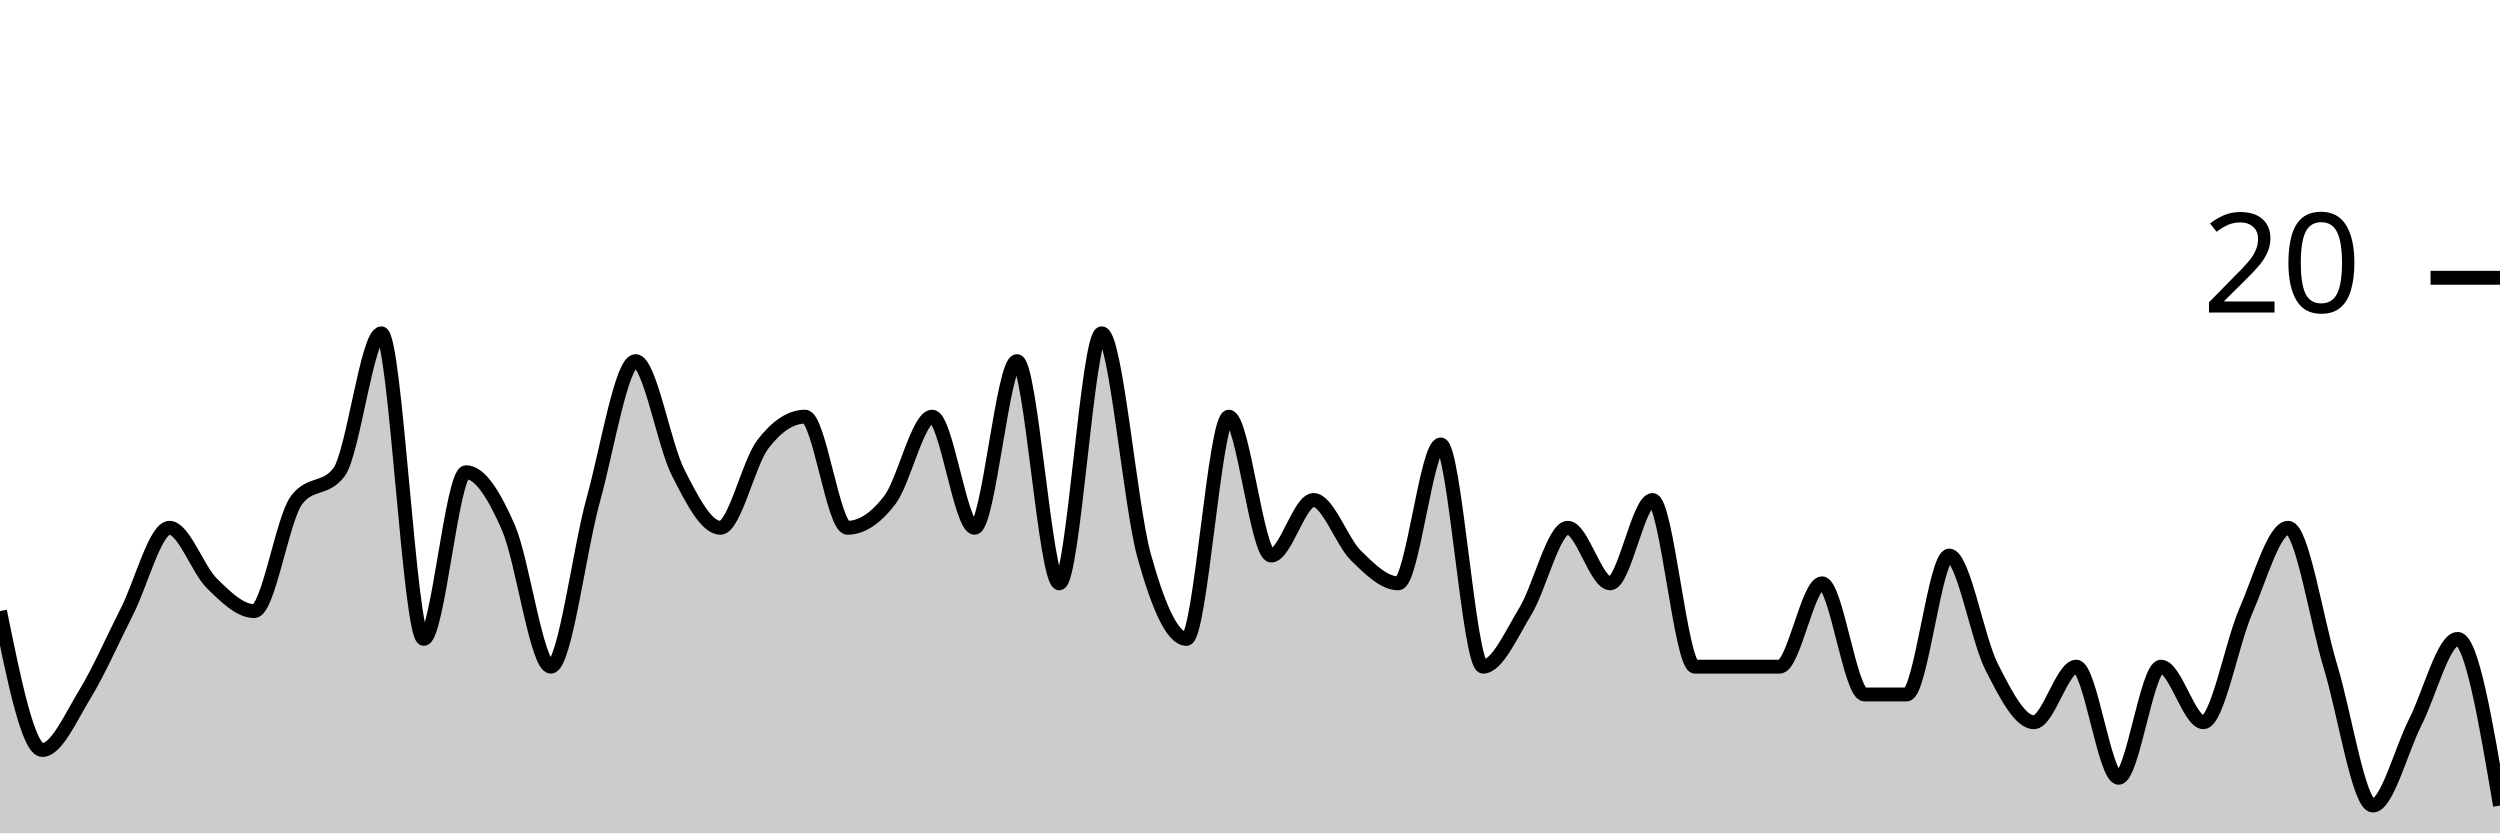
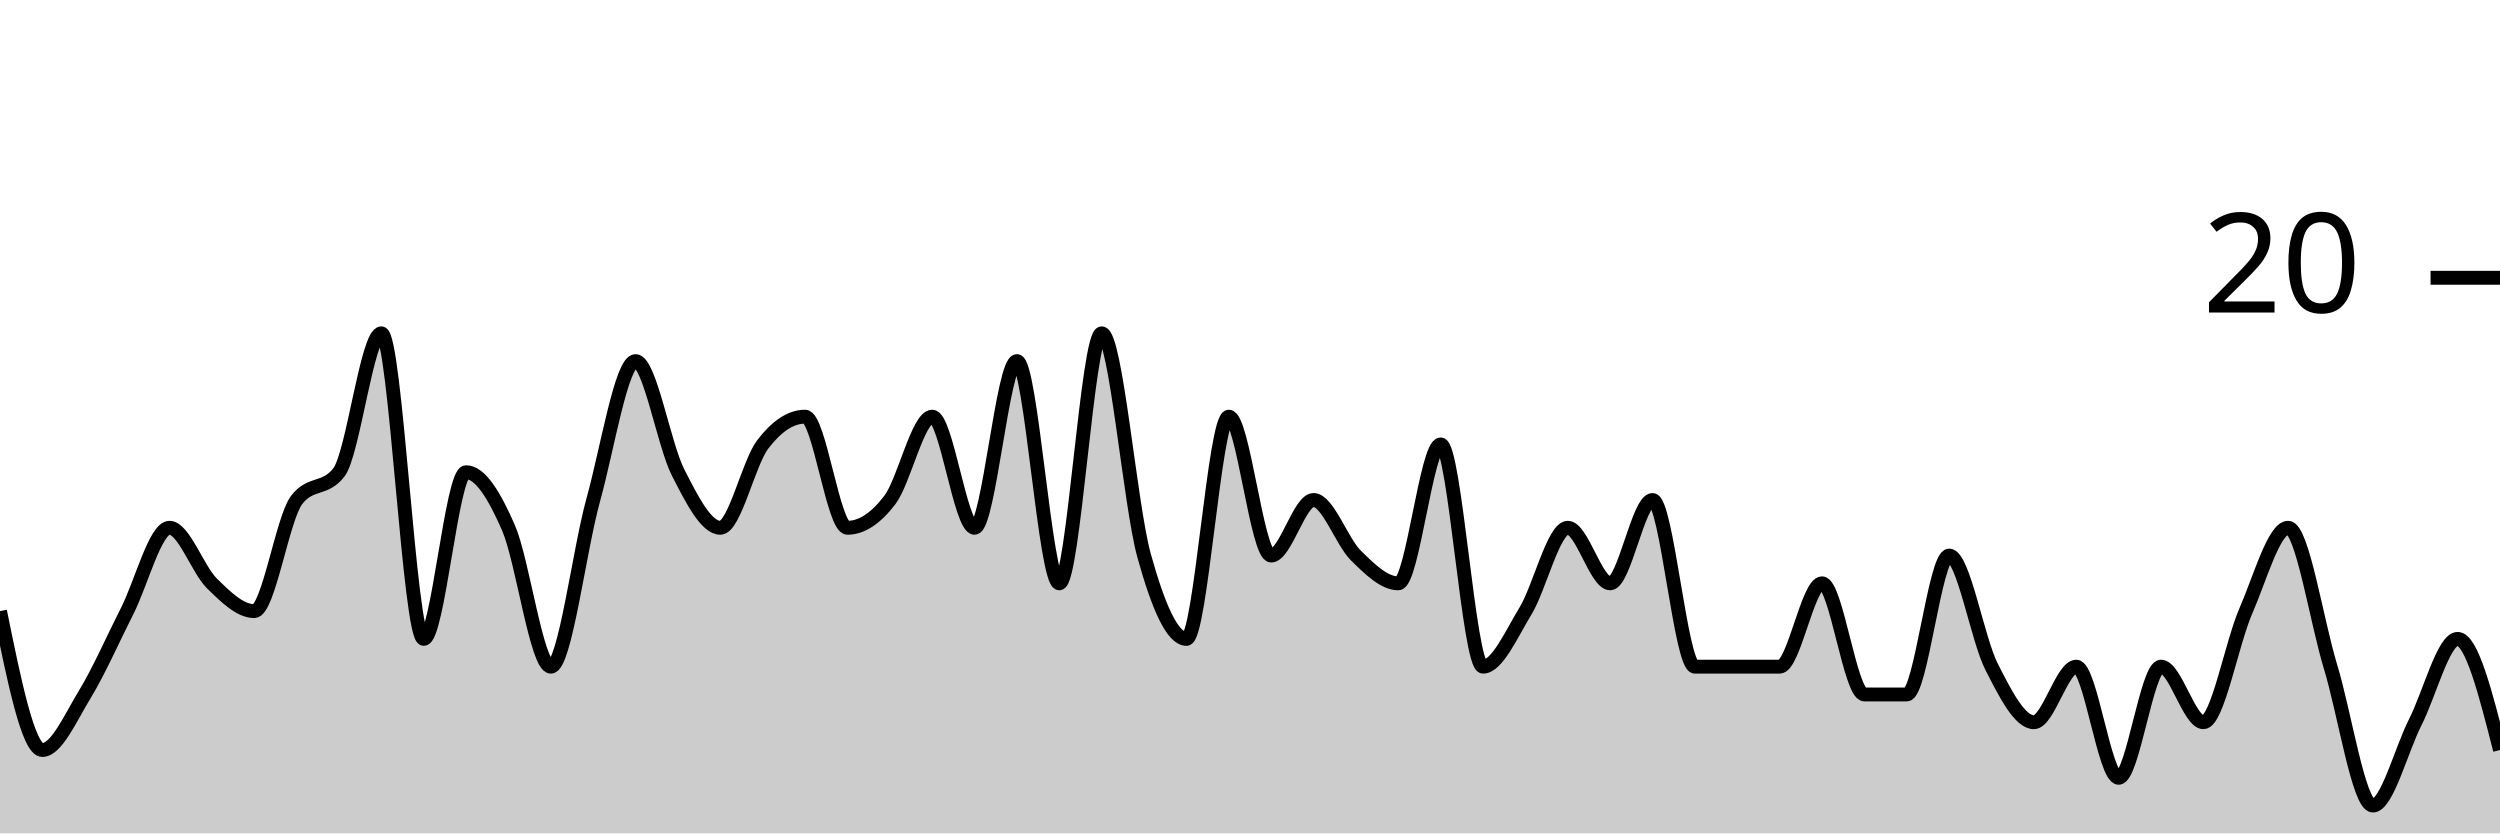
<svg xmlns="http://www.w3.org/2000/svg" viewBox="0 0 180 60">
  <g transform="translate(0,20)">
-     <path class="area" fill="rgba(0, 0, 0, 0.2)" d="M0,24C1.017,29,2.034,34,3.051,34C4.068,34,5.085,31.667,6.102,30C7.119,28.333,8.136,26,9.153,24C10.169,22,11.186,18,12.203,18C13.22,18,14.237,21,15.254,22C16.271,23,17.288,24,18.305,24C19.322,24,20.339,17.333,21.356,16C22.373,14.667,23.39,15.333,24.407,14C25.424,12.667,26.441,4,27.458,4C28.475,4,29.492,26,30.508,26C31.525,26,32.542,14,33.559,14C34.576,14,35.593,15.667,36.61,18C37.627,20.333,38.644,28,39.661,28C40.678,28,41.695,19.667,42.712,16C43.729,12.333,44.746,6,45.763,6C46.78,6,47.797,12,48.814,14C49.831,16,50.847,18,51.864,18C52.881,18,53.898,13.333,54.915,12C55.932,10.667,56.949,10,57.966,10C58.983,10,60,18,61.017,18C62.034,18,63.051,17.333,64.068,16C65.085,14.667,66.102,10,67.119,10C68.136,10,69.153,18,70.169,18C71.186,18,72.203,6,73.22,6C74.237,6,75.254,22,76.271,22C77.288,22,78.305,4,79.322,4C80.339,4,81.356,16.333,82.373,20C83.39,23.667,84.407,26,85.424,26C86.441,26,87.458,10,88.475,10C89.492,10,90.508,20,91.525,20C92.542,20,93.559,16,94.576,16C95.593,16,96.61,19,97.627,20C98.644,21,99.661,22,100.678,22C101.695,22,102.712,12,103.729,12C104.746,12,105.763,28,106.78,28C107.797,28,108.814,25.667,109.831,24C110.847,22.333,111.864,18,112.881,18C113.898,18,114.915,22,115.932,22C116.949,22,117.966,16,118.983,16C120,16,121.017,28,122.034,28C123.051,28,124.068,28,125.085,28C126.102,28,127.119,28,128.136,28C129.153,28,130.169,22,131.186,22C132.203,22,133.22,30,134.237,30C135.254,30,136.271,30,137.288,30C138.305,30,139.322,20,140.339,20C141.356,20,142.373,26,143.39,28C144.407,30,145.424,32,146.441,32C147.458,32,148.475,28,149.492,28C150.508,28,151.525,36,152.542,36C153.559,36,154.576,28,155.593,28C156.61,28,157.627,32,158.644,32C159.661,32,160.678,26.333,161.695,24C162.712,21.667,163.729,18,164.746,18C165.763,18,166.78,24.667,167.797,28C168.814,31.333,169.831,38,170.847,38C171.864,38,172.881,34,173.898,32C174.915,30,175.932,26,176.949,26C177.966,26,178.983,32,180,38L180,40C178.983,40,177.966,40,176.949,40C175.932,40,174.915,40,173.898,40C172.881,40,171.864,40,170.847,40C169.831,40,168.814,40,167.797,40C166.78,40,165.763,40,164.746,40C163.729,40,162.712,40,161.695,40C160.678,40,159.661,40,158.644,40C157.627,40,156.61,40,155.593,40C154.576,40,153.559,40,152.542,40C151.525,40,150.508,40,149.492,40C148.475,40,147.458,40,146.441,40C145.424,40,144.407,40,143.39,40C142.373,40,141.356,40,140.339,40C139.322,40,138.305,40,137.288,40C136.271,40,135.254,40,134.237,40C133.22,40,132.203,40,131.186,40C130.169,40,129.153,40,128.136,40C127.119,40,126.102,40,125.085,40C124.068,40,123.051,40,122.034,40C121.017,40,120,40,118.983,40C117.966,40,116.949,40,115.932,40C114.915,40,113.898,40,112.881,40C111.864,40,110.847,40,109.831,40C108.814,40,107.797,40,106.78,40C105.763,40,104.746,40,103.729,40C102.712,40,101.695,40,100.678,40C99.661,40,98.644,40,97.627,40C96.61,40,95.593,40,94.576,40C93.559,40,92.542,40,91.525,40C90.508,40,89.492,40,88.475,40C87.458,40,86.441,40,85.424,40C84.407,40,83.39,40,82.373,40C81.356,40,80.339,40,79.322,40C78.305,40,77.288,40,76.271,40C75.254,40,74.237,40,73.22,40C72.203,40,71.186,40,70.169,40C69.153,40,68.136,40,67.119,40C66.102,40,65.085,40,64.068,40C63.051,40,62.034,40,61.017,40C60,40,58.983,40,57.966,40C56.949,40,55.932,40,54.915,40C53.898,40,52.881,40,51.864,40C50.847,40,49.831,40,48.814,40C47.797,40,46.78,40,45.763,40C44.746,40,43.729,40,42.712,40C41.695,40,40.678,40,39.661,40C38.644,40,37.627,40,36.61,40C35.593,40,34.576,40,33.559,40C32.542,40,31.525,40,30.508,40C29.492,40,28.475,40,27.458,40C26.441,40,25.424,40,24.407,40C23.39,40,22.373,40,21.356,40C20.339,40,19.322,40,18.305,40C17.288,40,16.271,40,15.254,40C14.237,40,13.22,40,12.203,40C11.186,40,10.169,40,9.153,40C8.136,40,7.119,40,6.102,40C5.085,40,4.068,40,3.051,40C2.034,40,1.017,40,0,40Z" />
-     <path class="line" stroke="black" fill="none" d="M0,24C1.017,29,2.034,34,3.051,34C4.068,34,5.085,31.667,6.102,30C7.119,28.333,8.136,26,9.153,24C10.169,22,11.186,18,12.203,18C13.22,18,14.237,21,15.254,22C16.271,23,17.288,24,18.305,24C19.322,24,20.339,17.333,21.356,16C22.373,14.667,23.39,15.333,24.407,14C25.424,12.667,26.441,4,27.458,4C28.475,4,29.492,26,30.508,26C31.525,26,32.542,14,33.559,14C34.576,14,35.593,15.667,36.61,18C37.627,20.333,38.644,28,39.661,28C40.678,28,41.695,19.667,42.712,16C43.729,12.333,44.746,6,45.763,6C46.78,6,47.797,12,48.814,14C49.831,16,50.847,18,51.864,18C52.881,18,53.898,13.333,54.915,12C55.932,10.667,56.949,10,57.966,10C58.983,10,60,18,61.017,18C62.034,18,63.051,17.333,64.068,16C65.085,14.667,66.102,10,67.119,10C68.136,10,69.153,18,70.169,18C71.186,18,72.203,6,73.22,6C74.237,6,75.254,22,76.271,22C77.288,22,78.305,4,79.322,4C80.339,4,81.356,16.333,82.373,20C83.39,23.667,84.407,26,85.424,26C86.441,26,87.458,10,88.475,10C89.492,10,90.508,20,91.525,20C92.542,20,93.559,16,94.576,16C95.593,16,96.61,19,97.627,20C98.644,21,99.661,22,100.678,22C101.695,22,102.712,12,103.729,12C104.746,12,105.763,28,106.78,28C107.797,28,108.814,25.667,109.831,24C110.847,22.333,111.864,18,112.881,18C113.898,18,114.915,22,115.932,22C116.949,22,117.966,16,118.983,16C120,16,121.017,28,122.034,28C123.051,28,124.068,28,125.085,28C126.102,28,127.119,28,128.136,28C129.153,28,130.169,22,131.186,22C132.203,22,133.22,30,134.237,30C135.254,30,136.271,30,137.288,30C138.305,30,139.322,20,140.339,20C141.356,20,142.373,26,143.39,28C144.407,30,145.424,32,146.441,32C147.458,32,148.475,28,149.492,28C150.508,28,151.525,36,152.542,36C153.559,36,154.576,28,155.593,28C156.61,28,157.627,32,158.644,32C159.661,32,160.678,26.333,161.695,24C162.712,21.667,163.729,18,164.746,18C165.763,18,166.78,24.667,167.797,28C168.814,31.333,169.831,38,170.847,38C171.864,38,172.881,34,173.898,32C174.915,30,175.932,26,176.949,26C177.966,26,178.983,32,180,38" />
+     <path class="area" fill="rgba(0, 0, 0, 0.2)" d="M0,24C1.017,29,2.034,34,3.051,34C4.068,34,5.085,31.667,6.102,30C7.119,28.333,8.136,26,9.153,24C10.169,22,11.186,18,12.203,18C13.22,18,14.237,21,15.254,22C16.271,23,17.288,24,18.305,24C19.322,24,20.339,17.333,21.356,16C22.373,14.667,23.39,15.333,24.407,14C25.424,12.667,26.441,4,27.458,4C28.475,4,29.492,26,30.508,26C31.525,26,32.542,14,33.559,14C34.576,14,35.593,15.667,36.61,18C37.627,20.333,38.644,28,39.661,28C40.678,28,41.695,19.667,42.712,16C43.729,12.333,44.746,6,45.763,6C46.78,6,47.797,12,48.814,14C49.831,16,50.847,18,51.864,18C52.881,18,53.898,13.333,54.915,12C55.932,10.667,56.949,10,57.966,10C58.983,10,60,18,61.017,18C62.034,18,63.051,17.333,64.068,16C65.085,14.667,66.102,10,67.119,10C68.136,10,69.153,18,70.169,18C71.186,18,72.203,6,73.22,6C74.237,6,75.254,22,76.271,22C77.288,22,78.305,4,79.322,4C80.339,4,81.356,16.333,82.373,20C83.39,23.667,84.407,26,85.424,26C86.441,26,87.458,10,88.475,10C89.492,10,90.508,20,91.525,20C92.542,20,93.559,16,94.576,16C95.593,16,96.61,19,97.627,20C98.644,21,99.661,22,100.678,22C101.695,22,102.712,12,103.729,12C104.746,12,105.763,28,106.78,28C107.797,28,108.814,25.667,109.831,24C110.847,22.333,111.864,18,112.881,18C113.898,18,114.915,22,115.932,22C116.949,22,117.966,16,118.983,16C120,16,121.017,28,122.034,28C123.051,28,124.068,28,125.085,28C126.102,28,127.119,28,128.136,28C129.153,28,130.169,22,131.186,22C132.203,22,133.22,30,134.237,30C135.254,30,136.271,30,137.288,30C138.305,30,139.322,20,140.339,20C141.356,20,142.373,26,143.39,28C144.407,30,145.424,32,146.441,32C147.458,32,148.475,28,149.492,28C150.508,28,151.525,36,152.542,36C153.559,36,154.576,28,155.593,28C156.61,28,157.627,32,158.644,32C159.661,32,160.678,26.333,161.695,24C162.712,21.667,163.729,18,164.746,18C165.763,18,166.78,24.667,167.797,28C168.814,31.333,169.831,38,170.847,38C171.864,38,172.881,34,173.898,32C174.915,30,175.932,26,176.949,26C177.966,26,178.983,30,180,34L180,40C178.983,40,177.966,40,176.949,40C175.932,40,174.915,40,173.898,40C172.881,40,171.864,40,170.847,40C169.831,40,168.814,40,167.797,40C166.78,40,165.763,40,164.746,40C163.729,40,162.712,40,161.695,40C160.678,40,159.661,40,158.644,40C157.627,40,156.61,40,155.593,40C154.576,40,153.559,40,152.542,40C151.525,40,150.508,40,149.492,40C148.475,40,147.458,40,146.441,40C145.424,40,144.407,40,143.39,40C142.373,40,141.356,40,140.339,40C139.322,40,138.305,40,137.288,40C136.271,40,135.254,40,134.237,40C133.22,40,132.203,40,131.186,40C130.169,40,129.153,40,128.136,40C127.119,40,126.102,40,125.085,40C124.068,40,123.051,40,122.034,40C121.017,40,120,40,118.983,40C117.966,40,116.949,40,115.932,40C114.915,40,113.898,40,112.881,40C111.864,40,110.847,40,109.831,40C108.814,40,107.797,40,106.78,40C105.763,40,104.746,40,103.729,40C102.712,40,101.695,40,100.678,40C99.661,40,98.644,40,97.627,40C96.61,40,95.593,40,94.576,40C93.559,40,92.542,40,91.525,40C90.508,40,89.492,40,88.475,40C87.458,40,86.441,40,85.424,40C84.407,40,83.39,40,82.373,40C81.356,40,80.339,40,79.322,40C78.305,40,77.288,40,76.271,40C75.254,40,74.237,40,73.22,40C72.203,40,71.186,40,70.169,40C69.153,40,68.136,40,67.119,40C66.102,40,65.085,40,64.068,40C63.051,40,62.034,40,61.017,40C60,40,58.983,40,57.966,40C56.949,40,55.932,40,54.915,40C53.898,40,52.881,40,51.864,40C50.847,40,49.831,40,48.814,40C47.797,40,46.78,40,45.763,40C44.746,40,43.729,40,42.712,40C41.695,40,40.678,40,39.661,40C38.644,40,37.627,40,36.61,40C35.593,40,34.576,40,33.559,40C32.542,40,31.525,40,30.508,40C29.492,40,28.475,40,27.458,40C26.441,40,25.424,40,24.407,40C23.39,40,22.373,40,21.356,40C20.339,40,19.322,40,18.305,40C17.288,40,16.271,40,15.254,40C14.237,40,13.22,40,12.203,40C11.186,40,10.169,40,9.153,40C8.136,40,7.119,40,6.102,40C5.085,40,4.068,40,3.051,40C2.034,40,1.017,40,0,40Z" />
+     <path class="line" stroke="black" fill="none" d="M0,24C1.017,29,2.034,34,3.051,34C4.068,34,5.085,31.667,6.102,30C7.119,28.333,8.136,26,9.153,24C10.169,22,11.186,18,12.203,18C13.22,18,14.237,21,15.254,22C16.271,23,17.288,24,18.305,24C19.322,24,20.339,17.333,21.356,16C22.373,14.667,23.39,15.333,24.407,14C25.424,12.667,26.441,4,27.458,4C28.475,4,29.492,26,30.508,26C31.525,26,32.542,14,33.559,14C34.576,14,35.593,15.667,36.61,18C37.627,20.333,38.644,28,39.661,28C40.678,28,41.695,19.667,42.712,16C43.729,12.333,44.746,6,45.763,6C46.78,6,47.797,12,48.814,14C49.831,16,50.847,18,51.864,18C52.881,18,53.898,13.333,54.915,12C55.932,10.667,56.949,10,57.966,10C58.983,10,60,18,61.017,18C62.034,18,63.051,17.333,64.068,16C65.085,14.667,66.102,10,67.119,10C68.136,10,69.153,18,70.169,18C71.186,18,72.203,6,73.22,6C74.237,6,75.254,22,76.271,22C77.288,22,78.305,4,79.322,4C80.339,4,81.356,16.333,82.373,20C83.39,23.667,84.407,26,85.424,26C86.441,26,87.458,10,88.475,10C89.492,10,90.508,20,91.525,20C92.542,20,93.559,16,94.576,16C95.593,16,96.61,19,97.627,20C98.644,21,99.661,22,100.678,22C101.695,22,102.712,12,103.729,12C104.746,12,105.763,28,106.78,28C107.797,28,108.814,25.667,109.831,24C110.847,22.333,111.864,18,112.881,18C113.898,18,114.915,22,115.932,22C116.949,22,117.966,16,118.983,16C120,16,121.017,28,122.034,28C123.051,28,124.068,28,125.085,28C126.102,28,127.119,28,128.136,28C129.153,28,130.169,22,131.186,22C132.203,22,133.22,30,134.237,30C135.254,30,136.271,30,137.288,30C138.305,30,139.322,20,140.339,20C141.356,20,142.373,26,143.39,28C144.407,30,145.424,32,146.441,32C147.458,32,148.475,28,149.492,28C150.508,28,151.525,36,152.542,36C153.559,36,154.576,28,155.593,28C156.61,28,157.627,32,158.644,32C159.661,32,160.678,26.333,161.695,24C162.712,21.667,163.729,18,164.746,18C165.763,18,166.78,24.667,167.797,28C168.814,31.333,169.831,38,170.847,38C171.864,38,172.881,34,173.898,32C174.915,30,175.932,26,176.949,26C177.966,26,178.983,30,180,34" />
    <path class="axis-ceiling" stroke-width="1" stroke="black" fill="none" d="M175,0L180,0" />
    <text class="axis-ceiling-label" font-family="sans-serif" text-anchor="end" font-size="10px" x="170" y="2.5">20</text>
  </g>
</svg>
